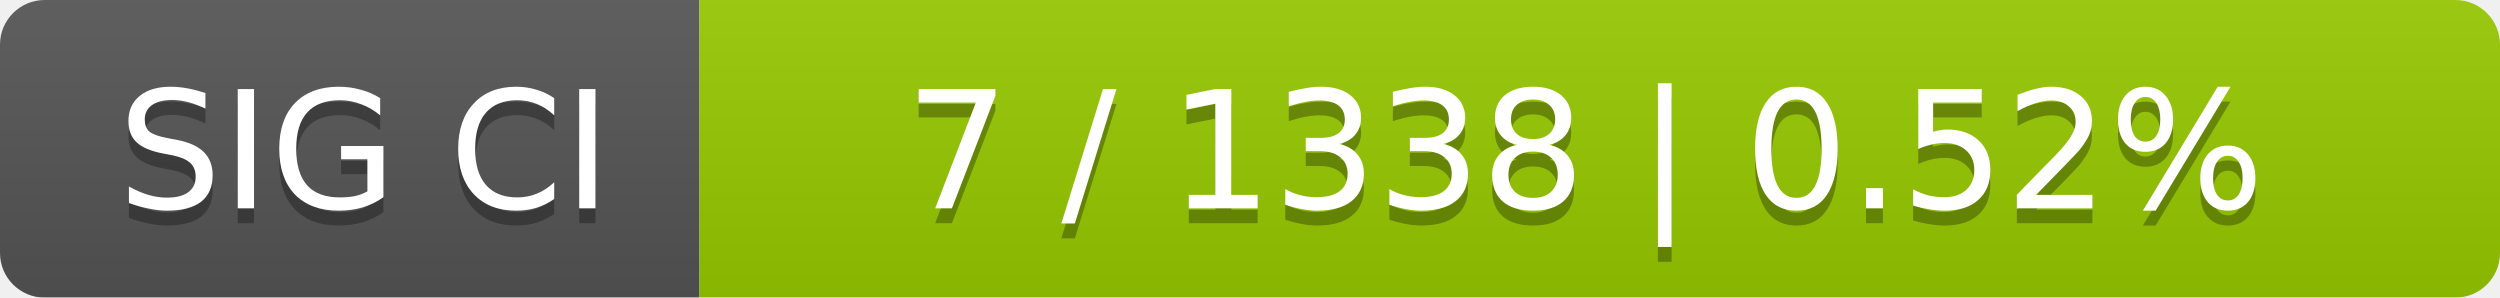
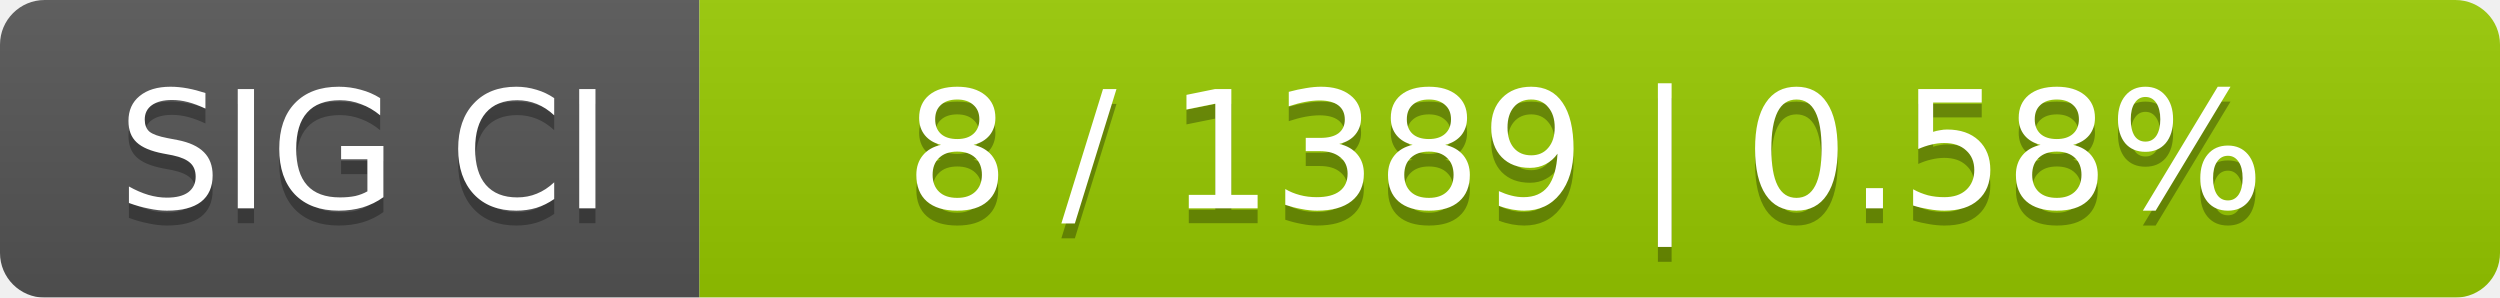
<svg xmlns="http://www.w3.org/2000/svg" width="168" height="20">
  <linearGradient id="smooth" x2="0" y2="100%">
    <stop offset="0" stop-color="#bbb" stop-opacity=".1" />
    <stop offset="1" stop-opacity=".1" />
  </linearGradient>
  <mask id="round">
    <rect width="168" height="20" rx="3" fill="#fff" />
  </mask>
  <g mask="url(#round)">
    <rect width="47" height="20" fill="#555" />
    <rect x="47" width="121" height="20" fill="#97ca00" />
    <rect width="168" height="20" fill="url(#smooth)" />
  </g>
  <g fill="#fff" text-anchor="middle" font-family="DejaVu Sans,Verdana,Geneva,sans-serif" font-size="11">
    <text x="24.5" y="15" fill="#010101" fill-opacity=".3">SIG CI</text>
    <text x="24.5" y="14">SIG CI</text>
-     <text x="106.5" y="15" fill="#010101" fill-opacity=".3">7 / 1338    |    0.52%</text>
-     <text x="106.5" y="14">7 / 1338    |    0.52%</text>
+     <text x="106.5" y="15" fill="#010101" fill-opacity=".3">8 / 1389    |    0.58%</text>
+     <text x="106.5" y="14">8 / 1389    |    0.58%</text>
  </g>
</svg>
